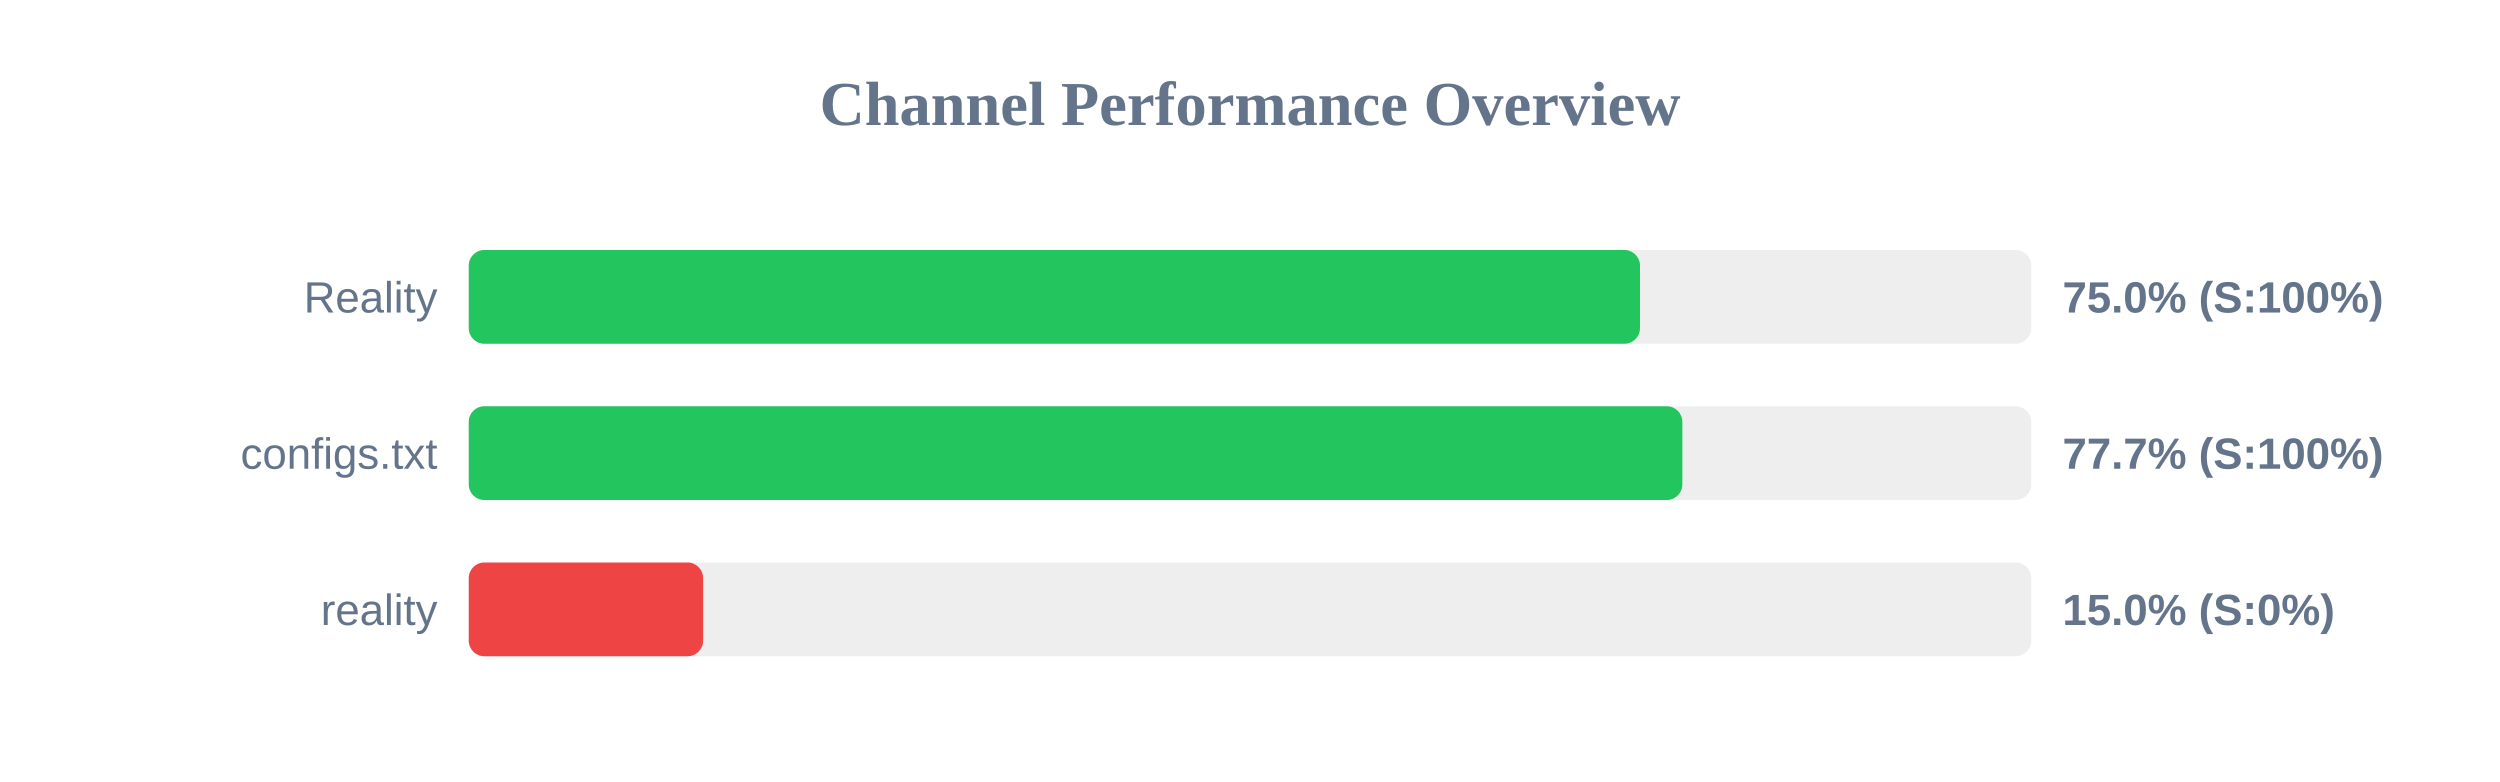
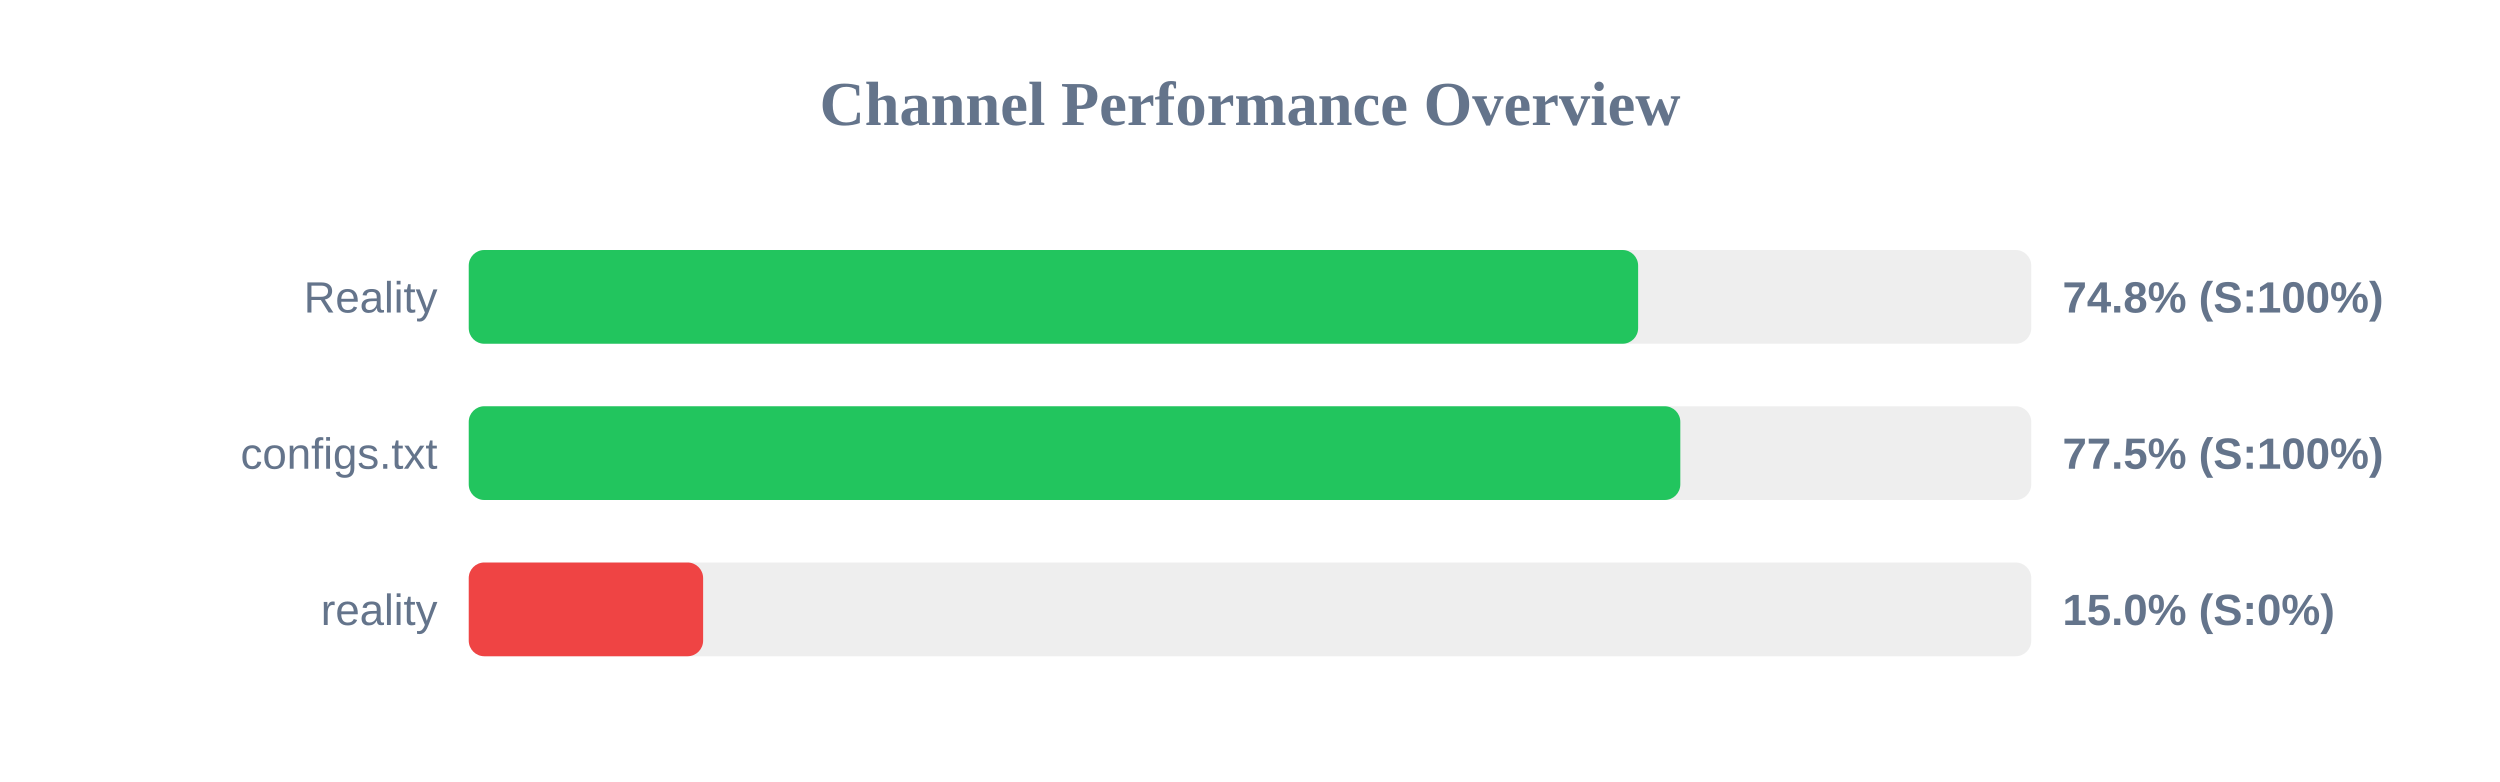
<svg xmlns="http://www.w3.org/2000/svg" width="800" height="250" version="1.1">
  <style>
        .row { font: 14px Arial; fill: #64748b; }
        .score { font: bold 14px Arial; fill: #64748b; }
    </style>
  <text x="400" y="40" text-anchor="middle" font-size="20px" font-weight="bold" fill="#64748b">Channel Performance Overview</text>
  <rect x="150" y="80" width="500" height="30" fill="#eee" rx="5" />
-   <rect x="150" y="80" width="374.8" height="30" fill="#22c55e" rx="5" />
+   <rect x="150" y="80" width="374.2" height="30" fill="#22c55e" rx="5" />
  <text x="140" y="100" text-anchor="end" class="row">Reality</text>
-   <text x="660" y="100" text-anchor="start" class="score">75.0% (S:100%)</text>
+   <text x="660" y="100" text-anchor="start" class="score">74.8% (S:100%)</text>
  <rect x="150" y="130" width="500" height="30" fill="#eee" rx="5" />
-   <rect x="150" y="130" width="388.35" height="30" fill="#22c55e" rx="5" />
+   <rect x="150" y="130" width="387.7" height="30" fill="#22c55e" rx="5" />
  <text x="140" y="150" text-anchor="end" class="row">configs.txt</text>
-   <text x="660" y="150" text-anchor="start" class="score">77.7% (S:100%)</text>
+   <text x="660" y="150" text-anchor="start" class="score">77.5% (S:100%)</text>
  <rect x="150" y="180" width="500" height="30" fill="#eee" rx="5" />
  <rect x="150" y="180" width="75.0" height="30" fill="#ef4444" rx="5" />
  <text x="140" y="200" text-anchor="end" class="row">reality</text>
  <text x="660" y="200" text-anchor="start" class="score">15.0% (S:0%)</text>
</svg>
